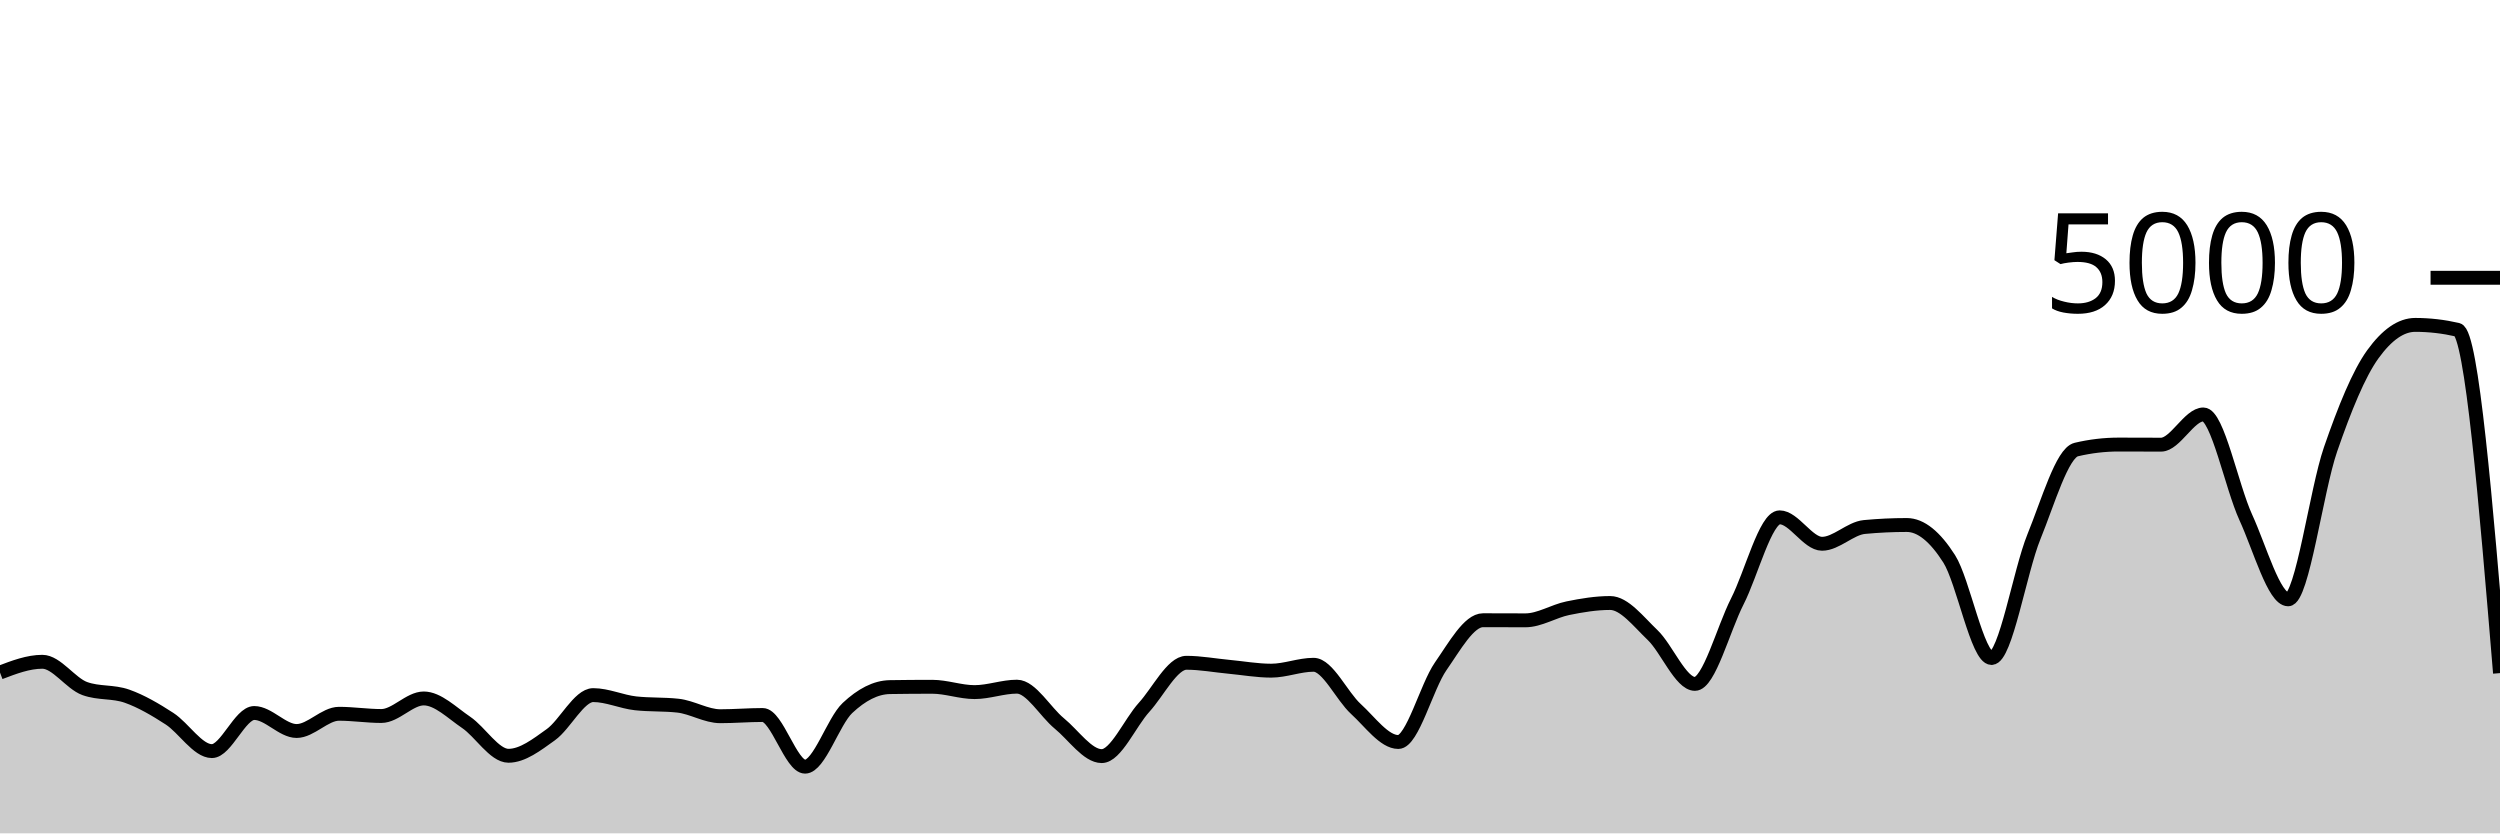
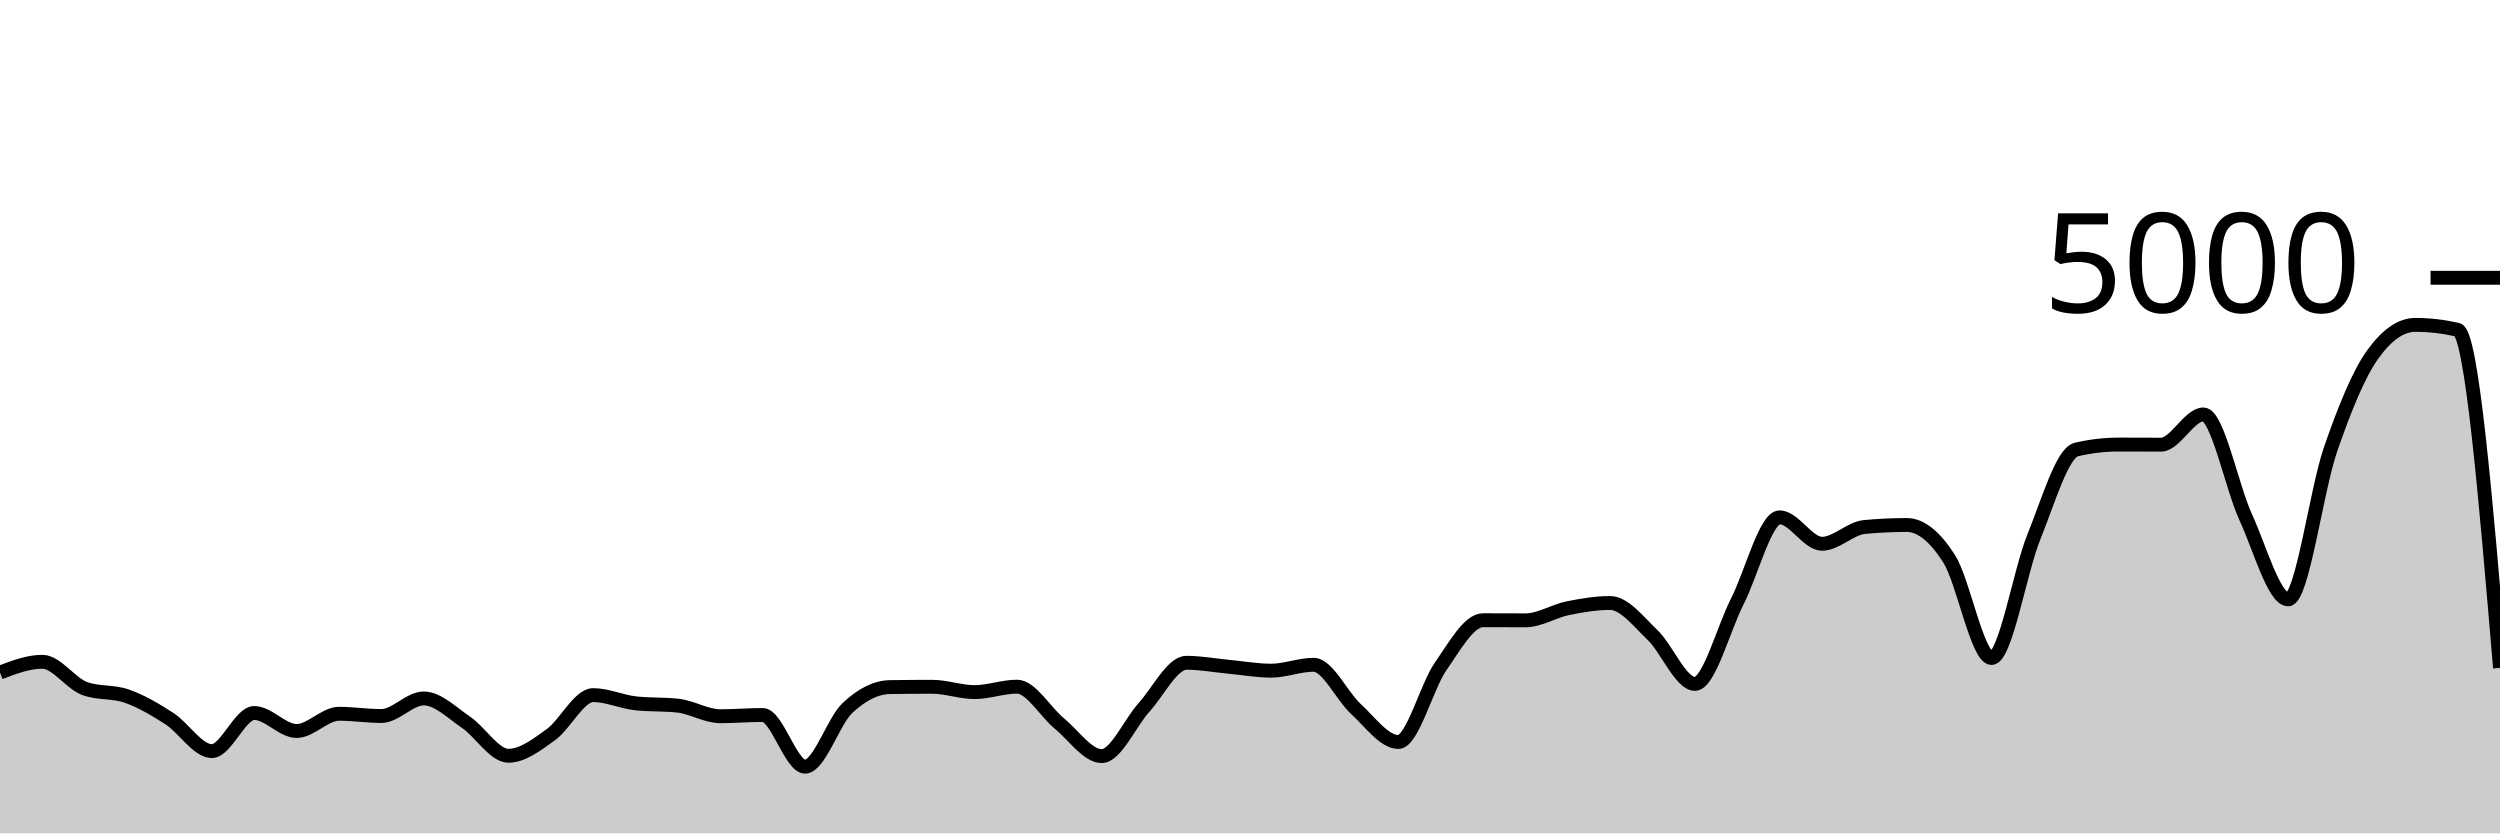
<svg xmlns="http://www.w3.org/2000/svg" viewBox="0 0 180 60">
  <g transform="translate(0,20)">
-     <path class="area" fill="rgba(0, 0, 0, 0.2)" d="M0,28.424C1.017,28.036,2.034,27.648,3.051,27.648C4.068,27.648,5.085,29.208,6.102,29.576C7.119,29.944,8.136,29.767,9.153,30.128C10.169,30.489,11.186,31.085,12.203,31.744C13.22,32.403,14.237,34.08,15.254,34.08C16.271,34.08,17.288,31.336,18.305,31.336C19.322,31.336,20.339,32.632,21.356,32.632C22.373,32.632,23.39,31.392,24.407,31.392C25.424,31.392,26.441,31.552,27.458,31.552C28.475,31.552,29.492,30.288,30.508,30.288C31.525,30.288,32.542,31.32,33.559,32.008C34.576,32.696,35.593,34.416,36.61,34.416C37.627,34.416,38.644,33.624,39.661,32.896C40.678,32.168,41.695,30.048,42.712,30.048C43.729,30.048,44.746,30.528,45.763,30.64C46.78,30.752,47.797,30.696,48.814,30.808C49.831,30.92,50.847,31.568,51.864,31.568C52.881,31.568,53.898,31.48,54.915,31.48C55.932,31.48,56.949,35.2,57.966,35.2C58.983,35.2,60,31.931,61.017,30.976C62.034,30.021,63.051,29.488,64.068,29.472C65.085,29.456,66.102,29.448,67.119,29.448C68.136,29.448,69.153,29.832,70.169,29.832C71.186,29.832,72.203,29.44,73.22,29.44C74.237,29.44,75.254,31.255,76.271,32.088C77.288,32.921,78.305,34.44,79.322,34.44C80.339,34.44,81.356,32.048,82.373,30.928C83.39,29.808,84.407,27.72,85.424,27.72C86.441,27.72,87.458,27.913,88.475,28.008C89.492,28.103,90.508,28.288,91.525,28.288C92.542,28.288,93.559,27.864,94.576,27.864C95.593,27.864,96.61,30.121,97.627,31.048C98.644,31.975,99.661,33.424,100.678,33.424C101.695,33.424,102.712,29.437,103.729,27.976C104.746,26.515,105.763,24.656,106.78,24.656C107.797,24.656,108.814,24.664,109.831,24.664C110.847,24.664,111.864,24,112.881,23.792C113.898,23.584,114.915,23.416,115.932,23.416C116.949,23.416,117.966,24.749,118.983,25.72C120,26.691,121.017,29.24,122.034,29.24C123.051,29.24,124.068,25.303,125.085,23.304C126.102,21.305,127.119,17.248,128.136,17.248C129.153,17.248,130.169,19.152,131.186,19.152C132.203,19.152,133.22,18.04,134.237,17.944C135.254,17.848,136.271,17.8,137.288,17.8C138.305,17.8,139.322,18.636,140.339,20.232C141.356,21.828,142.373,27.376,143.39,27.376C144.407,27.376,145.424,21.149,146.441,18.648C147.458,16.147,148.475,12.608,149.492,12.368C150.508,12.128,151.525,12.008,152.542,12.008C153.559,12.008,154.576,12.016,155.593,12.016C156.61,12.016,157.627,9.84,158.644,9.84C159.661,9.84,160.678,15.029,161.695,17.248C162.712,19.467,163.729,23.152,164.746,23.152C165.763,23.152,166.78,15.301,167.797,12.36C168.814,9.419,169.831,6.912,170.847,5.504C171.864,4.096,172.881,3.392,173.898,3.392C174.915,3.392,175.932,3.509,176.949,3.744C177.966,3.979,178.983,16.221,180,28.464L180,40C178.983,40,177.966,40,176.949,40C175.932,40,174.915,40,173.898,40C172.881,40,171.864,40,170.847,40C169.831,40,168.814,40,167.797,40C166.78,40,165.763,40,164.746,40C163.729,40,162.712,40,161.695,40C160.678,40,159.661,40,158.644,40C157.627,40,156.61,40,155.593,40C154.576,40,153.559,40,152.542,40C151.525,40,150.508,40,149.492,40C148.475,40,147.458,40,146.441,40C145.424,40,144.407,40,143.39,40C142.373,40,141.356,40,140.339,40C139.322,40,138.305,40,137.288,40C136.271,40,135.254,40,134.237,40C133.22,40,132.203,40,131.186,40C130.169,40,129.153,40,128.136,40C127.119,40,126.102,40,125.085,40C124.068,40,123.051,40,122.034,40C121.017,40,120,40,118.983,40C117.966,40,116.949,40,115.932,40C114.915,40,113.898,40,112.881,40C111.864,40,110.847,40,109.831,40C108.814,40,107.797,40,106.78,40C105.763,40,104.746,40,103.729,40C102.712,40,101.695,40,100.678,40C99.661,40,98.644,40,97.627,40C96.61,40,95.593,40,94.576,40C93.559,40,92.542,40,91.525,40C90.508,40,89.492,40,88.475,40C87.458,40,86.441,40,85.424,40C84.407,40,83.39,40,82.373,40C81.356,40,80.339,40,79.322,40C78.305,40,77.288,40,76.271,40C75.254,40,74.237,40,73.22,40C72.203,40,71.186,40,70.169,40C69.153,40,68.136,40,67.119,40C66.102,40,65.085,40,64.068,40C63.051,40,62.034,40,61.017,40C60,40,58.983,40,57.966,40C56.949,40,55.932,40,54.915,40C53.898,40,52.881,40,51.864,40C50.847,40,49.831,40,48.814,40C47.797,40,46.78,40,45.763,40C44.746,40,43.729,40,42.712,40C41.695,40,40.678,40,39.661,40C38.644,40,37.627,40,36.61,40C35.593,40,34.576,40,33.559,40C32.542,40,31.525,40,30.508,40C29.492,40,28.475,40,27.458,40C26.441,40,25.424,40,24.407,40C23.39,40,22.373,40,21.356,40C20.339,40,19.322,40,18.305,40C17.288,40,16.271,40,15.254,40C14.237,40,13.22,40,12.203,40C11.186,40,10.169,40,9.153,40C8.136,40,7.119,40,6.102,40C5.085,40,4.068,40,3.051,40C2.034,40,1.017,40,0,40Z" />
-     <path class="line" stroke="black" fill="none" d="M0,28.424C1.017,28.036,2.034,27.648,3.051,27.648C4.068,27.648,5.085,29.208,6.102,29.576C7.119,29.944,8.136,29.767,9.153,30.128C10.169,30.489,11.186,31.085,12.203,31.744C13.22,32.403,14.237,34.08,15.254,34.08C16.271,34.08,17.288,31.336,18.305,31.336C19.322,31.336,20.339,32.632,21.356,32.632C22.373,32.632,23.39,31.392,24.407,31.392C25.424,31.392,26.441,31.552,27.458,31.552C28.475,31.552,29.492,30.288,30.508,30.288C31.525,30.288,32.542,31.32,33.559,32.008C34.576,32.696,35.593,34.416,36.61,34.416C37.627,34.416,38.644,33.624,39.661,32.896C40.678,32.168,41.695,30.048,42.712,30.048C43.729,30.048,44.746,30.528,45.763,30.64C46.78,30.752,47.797,30.696,48.814,30.808C49.831,30.92,50.847,31.568,51.864,31.568C52.881,31.568,53.898,31.48,54.915,31.48C55.932,31.48,56.949,35.2,57.966,35.2C58.983,35.2,60,31.931,61.017,30.976C62.034,30.021,63.051,29.488,64.068,29.472C65.085,29.456,66.102,29.448,67.119,29.448C68.136,29.448,69.153,29.832,70.169,29.832C71.186,29.832,72.203,29.44,73.22,29.44C74.237,29.44,75.254,31.255,76.271,32.088C77.288,32.921,78.305,34.44,79.322,34.44C80.339,34.44,81.356,32.048,82.373,30.928C83.39,29.808,84.407,27.72,85.424,27.72C86.441,27.72,87.458,27.913,88.475,28.008C89.492,28.103,90.508,28.288,91.525,28.288C92.542,28.288,93.559,27.864,94.576,27.864C95.593,27.864,96.61,30.121,97.627,31.048C98.644,31.975,99.661,33.424,100.678,33.424C101.695,33.424,102.712,29.437,103.729,27.976C104.746,26.515,105.763,24.656,106.78,24.656C107.797,24.656,108.814,24.664,109.831,24.664C110.847,24.664,111.864,24,112.881,23.792C113.898,23.584,114.915,23.416,115.932,23.416C116.949,23.416,117.966,24.749,118.983,25.72C120,26.691,121.017,29.24,122.034,29.24C123.051,29.24,124.068,25.303,125.085,23.304C126.102,21.305,127.119,17.248,128.136,17.248C129.153,17.248,130.169,19.152,131.186,19.152C132.203,19.152,133.22,18.04,134.237,17.944C135.254,17.848,136.271,17.8,137.288,17.8C138.305,17.8,139.322,18.636,140.339,20.232C141.356,21.828,142.373,27.376,143.39,27.376C144.407,27.376,145.424,21.149,146.441,18.648C147.458,16.147,148.475,12.608,149.492,12.368C150.508,12.128,151.525,12.008,152.542,12.008C153.559,12.008,154.576,12.016,155.593,12.016C156.61,12.016,157.627,9.84,158.644,9.84C159.661,9.84,160.678,15.029,161.695,17.248C162.712,19.467,163.729,23.152,164.746,23.152C165.763,23.152,166.78,15.301,167.797,12.36C168.814,9.419,169.831,6.912,170.847,5.504C171.864,4.096,172.881,3.392,173.898,3.392C174.915,3.392,175.932,3.509,176.949,3.744C177.966,3.979,178.983,16.221,180,28.464" />
+     <path class="area" fill="rgba(0, 0, 0, 0.2)" d="M0,28.424C1.017,28.036,2.034,27.648,3.051,27.648C4.068,27.648,5.085,29.208,6.102,29.576C7.119,29.944,8.136,29.767,9.153,30.128C10.169,30.489,11.186,31.085,12.203,31.744C13.22,32.403,14.237,34.08,15.254,34.08C16.271,34.08,17.288,31.336,18.305,31.336C19.322,31.336,20.339,32.632,21.356,32.632C22.373,32.632,23.39,31.392,24.407,31.392C25.424,31.392,26.441,31.552,27.458,31.552C28.475,31.552,29.492,30.288,30.508,30.288C31.525,30.288,32.542,31.32,33.559,32.008C34.576,32.696,35.593,34.416,36.61,34.416C37.627,34.416,38.644,33.624,39.661,32.896C40.678,32.168,41.695,30.048,42.712,30.048C43.729,30.048,44.746,30.528,45.763,30.64C46.78,30.752,47.797,30.696,48.814,30.808C49.831,30.92,50.847,31.568,51.864,31.568C52.881,31.568,53.898,31.48,54.915,31.48C55.932,31.48,56.949,35.2,57.966,35.2C58.983,35.2,60,31.931,61.017,30.976C62.034,30.021,63.051,29.488,64.068,29.472C65.085,29.456,66.102,29.448,67.119,29.448C68.136,29.448,69.153,29.832,70.169,29.832C71.186,29.832,72.203,29.44,73.22,29.44C74.237,29.44,75.254,31.255,76.271,32.088C77.288,32.921,78.305,34.44,79.322,34.44C80.339,34.44,81.356,32.048,82.373,30.928C83.39,29.808,84.407,27.72,85.424,27.72C86.441,27.72,87.458,27.913,88.475,28.008C89.492,28.103,90.508,28.288,91.525,28.288C92.542,28.288,93.559,27.864,94.576,27.864C95.593,27.864,96.61,30.121,97.627,31.048C98.644,31.975,99.661,33.424,100.678,33.424C101.695,33.424,102.712,29.437,103.729,27.976C104.746,26.515,105.763,24.656,106.78,24.656C107.797,24.656,108.814,24.664,109.831,24.664C110.847,24.664,111.864,24,112.881,23.792C113.898,23.584,114.915,23.416,115.932,23.416C116.949,23.416,117.966,24.749,118.983,25.72C120,26.691,121.017,29.24,122.034,29.24C123.051,29.24,124.068,25.303,125.085,23.304C126.102,21.305,127.119,17.248,128.136,17.248C129.153,17.248,130.169,19.152,131.186,19.152C132.203,19.152,133.22,18.04,134.237,17.944C135.254,17.848,136.271,17.8,137.288,17.8C138.305,17.8,139.322,18.636,140.339,20.232C141.356,21.828,142.373,27.376,143.39,27.376C144.407,27.376,145.424,21.149,146.441,18.648C147.458,16.147,148.475,12.608,149.492,12.368C150.508,12.128,151.525,12.008,152.542,12.008C153.559,12.008,154.576,12.016,155.593,12.016C156.61,12.016,157.627,9.84,158.644,9.84C159.661,9.84,160.678,15.029,161.695,17.248C162.712,19.467,163.729,23.152,164.746,23.152C165.763,23.152,166.78,15.301,167.797,12.36C168.814,9.419,169.831,6.912,170.847,5.504C171.864,4.096,172.881,3.392,173.898,3.392C174.915,3.392,175.932,3.509,176.949,3.744C177.966,3.979,178.983,16.033,180,28.088L180,40C178.983,40,177.966,40,176.949,40C175.932,40,174.915,40,173.898,40C172.881,40,171.864,40,170.847,40C169.831,40,168.814,40,167.797,40C166.78,40,165.763,40,164.746,40C163.729,40,162.712,40,161.695,40C160.678,40,159.661,40,158.644,40C157.627,40,156.61,40,155.593,40C154.576,40,153.559,40,152.542,40C151.525,40,150.508,40,149.492,40C148.475,40,147.458,40,146.441,40C145.424,40,144.407,40,143.39,40C142.373,40,141.356,40,140.339,40C139.322,40,138.305,40,137.288,40C136.271,40,135.254,40,134.237,40C133.22,40,132.203,40,131.186,40C130.169,40,129.153,40,128.136,40C127.119,40,126.102,40,125.085,40C124.068,40,123.051,40,122.034,40C121.017,40,120,40,118.983,40C117.966,40,116.949,40,115.932,40C114.915,40,113.898,40,112.881,40C111.864,40,110.847,40,109.831,40C108.814,40,107.797,40,106.78,40C105.763,40,104.746,40,103.729,40C102.712,40,101.695,40,100.678,40C99.661,40,98.644,40,97.627,40C96.61,40,95.593,40,94.576,40C93.559,40,92.542,40,91.525,40C90.508,40,89.492,40,88.475,40C87.458,40,86.441,40,85.424,40C84.407,40,83.39,40,82.373,40C81.356,40,80.339,40,79.322,40C78.305,40,77.288,40,76.271,40C75.254,40,74.237,40,73.22,40C72.203,40,71.186,40,70.169,40C69.153,40,68.136,40,67.119,40C66.102,40,65.085,40,64.068,40C63.051,40,62.034,40,61.017,40C60,40,58.983,40,57.966,40C56.949,40,55.932,40,54.915,40C53.898,40,52.881,40,51.864,40C50.847,40,49.831,40,48.814,40C47.797,40,46.78,40,45.763,40C44.746,40,43.729,40,42.712,40C41.695,40,40.678,40,39.661,40C38.644,40,37.627,40,36.61,40C35.593,40,34.576,40,33.559,40C32.542,40,31.525,40,30.508,40C29.492,40,28.475,40,27.458,40C26.441,40,25.424,40,24.407,40C23.39,40,22.373,40,21.356,40C20.339,40,19.322,40,18.305,40C17.288,40,16.271,40,15.254,40C14.237,40,13.22,40,12.203,40C11.186,40,10.169,40,9.153,40C8.136,40,7.119,40,6.102,40C5.085,40,4.068,40,3.051,40C2.034,40,1.017,40,0,40Z" />
+     <path class="line" stroke="black" fill="none" d="M0,28.424C1.017,28.036,2.034,27.648,3.051,27.648C4.068,27.648,5.085,29.208,6.102,29.576C7.119,29.944,8.136,29.767,9.153,30.128C10.169,30.489,11.186,31.085,12.203,31.744C13.22,32.403,14.237,34.08,15.254,34.08C16.271,34.08,17.288,31.336,18.305,31.336C19.322,31.336,20.339,32.632,21.356,32.632C22.373,32.632,23.39,31.392,24.407,31.392C25.424,31.392,26.441,31.552,27.458,31.552C28.475,31.552,29.492,30.288,30.508,30.288C31.525,30.288,32.542,31.32,33.559,32.008C34.576,32.696,35.593,34.416,36.61,34.416C37.627,34.416,38.644,33.624,39.661,32.896C40.678,32.168,41.695,30.048,42.712,30.048C43.729,30.048,44.746,30.528,45.763,30.64C46.78,30.752,47.797,30.696,48.814,30.808C49.831,30.92,50.847,31.568,51.864,31.568C52.881,31.568,53.898,31.48,54.915,31.48C55.932,31.48,56.949,35.2,57.966,35.2C58.983,35.2,60,31.931,61.017,30.976C62.034,30.021,63.051,29.488,64.068,29.472C65.085,29.456,66.102,29.448,67.119,29.448C68.136,29.448,69.153,29.832,70.169,29.832C71.186,29.832,72.203,29.44,73.22,29.44C74.237,29.44,75.254,31.255,76.271,32.088C77.288,32.921,78.305,34.44,79.322,34.44C80.339,34.44,81.356,32.048,82.373,30.928C83.39,29.808,84.407,27.72,85.424,27.72C86.441,27.72,87.458,27.913,88.475,28.008C89.492,28.103,90.508,28.288,91.525,28.288C92.542,28.288,93.559,27.864,94.576,27.864C95.593,27.864,96.61,30.121,97.627,31.048C98.644,31.975,99.661,33.424,100.678,33.424C101.695,33.424,102.712,29.437,103.729,27.976C104.746,26.515,105.763,24.656,106.78,24.656C107.797,24.656,108.814,24.664,109.831,24.664C110.847,24.664,111.864,24,112.881,23.792C113.898,23.584,114.915,23.416,115.932,23.416C116.949,23.416,117.966,24.749,118.983,25.72C120,26.691,121.017,29.24,122.034,29.24C123.051,29.24,124.068,25.303,125.085,23.304C126.102,21.305,127.119,17.248,128.136,17.248C129.153,17.248,130.169,19.152,131.186,19.152C132.203,19.152,133.22,18.04,134.237,17.944C135.254,17.848,136.271,17.8,137.288,17.8C138.305,17.8,139.322,18.636,140.339,20.232C141.356,21.828,142.373,27.376,143.39,27.376C144.407,27.376,145.424,21.149,146.441,18.648C147.458,16.147,148.475,12.608,149.492,12.368C150.508,12.128,151.525,12.008,152.542,12.008C153.559,12.008,154.576,12.016,155.593,12.016C156.61,12.016,157.627,9.84,158.644,9.84C159.661,9.84,160.678,15.029,161.695,17.248C162.712,19.467,163.729,23.152,164.746,23.152C165.763,23.152,166.78,15.301,167.797,12.36C168.814,9.419,169.831,6.912,170.847,5.504C171.864,4.096,172.881,3.392,173.898,3.392C174.915,3.392,175.932,3.509,176.949,3.744C177.966,3.979,178.983,16.033,180,28.088" />
    <path class="axis-ceiling" stroke-width="1" stroke="black" fill="none" d="M175,0L180,0" />
    <text class="axis-ceiling-label" font-family="sans-serif" text-anchor="end" font-size="10px" x="170" y="2.5">5000</text>
  </g>
</svg>
